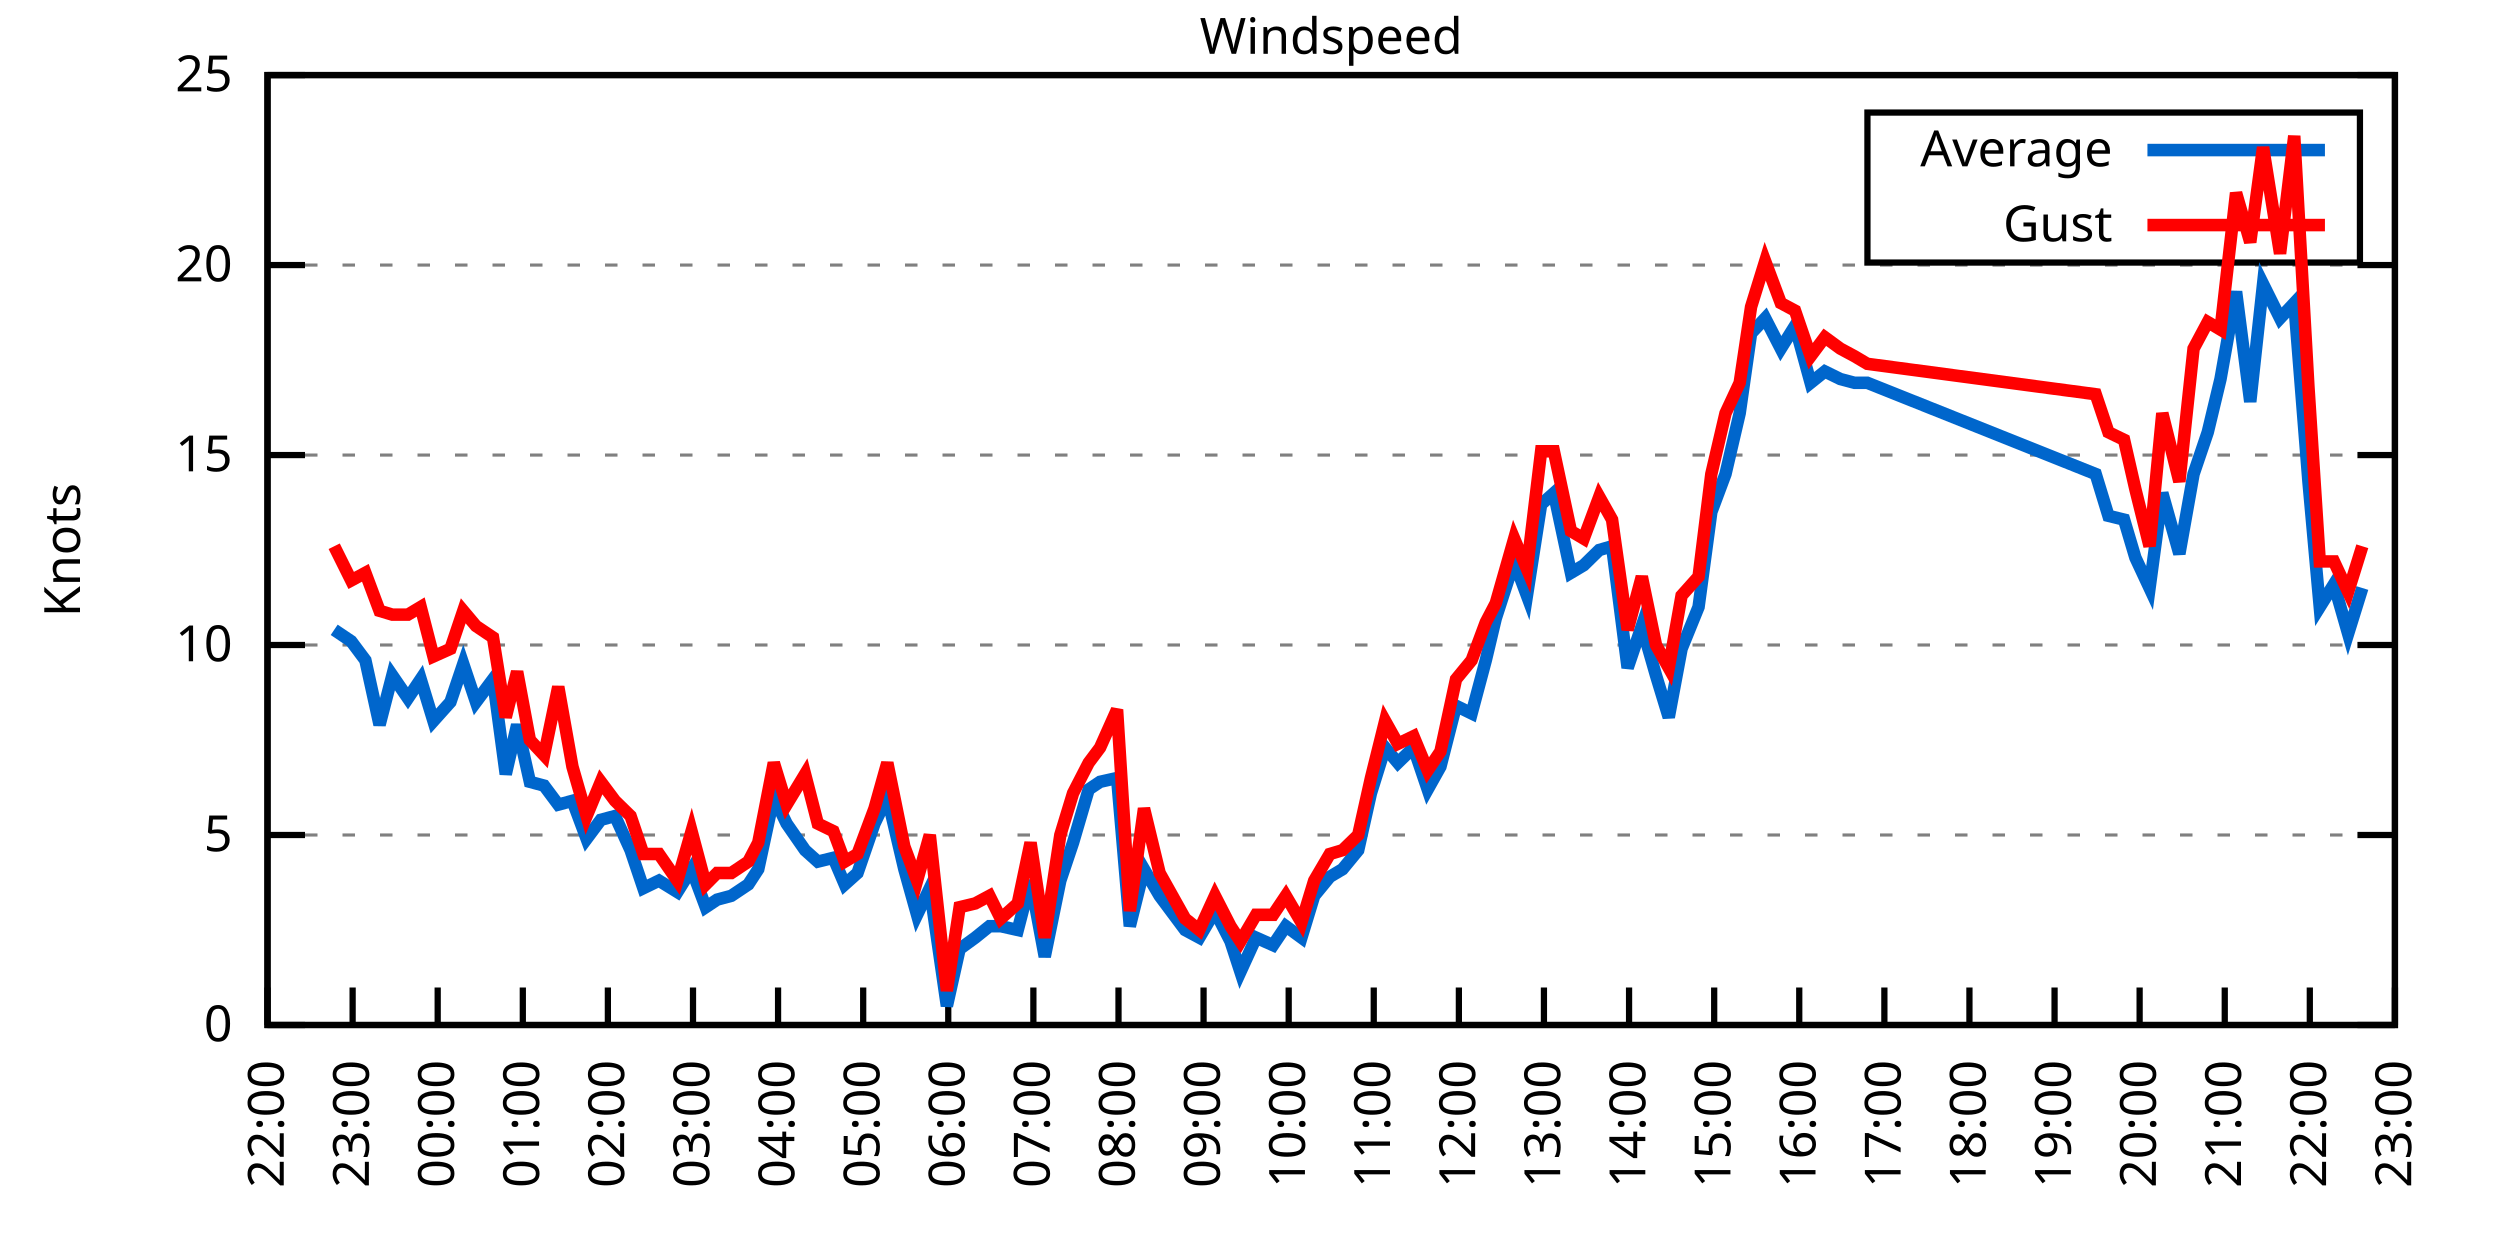
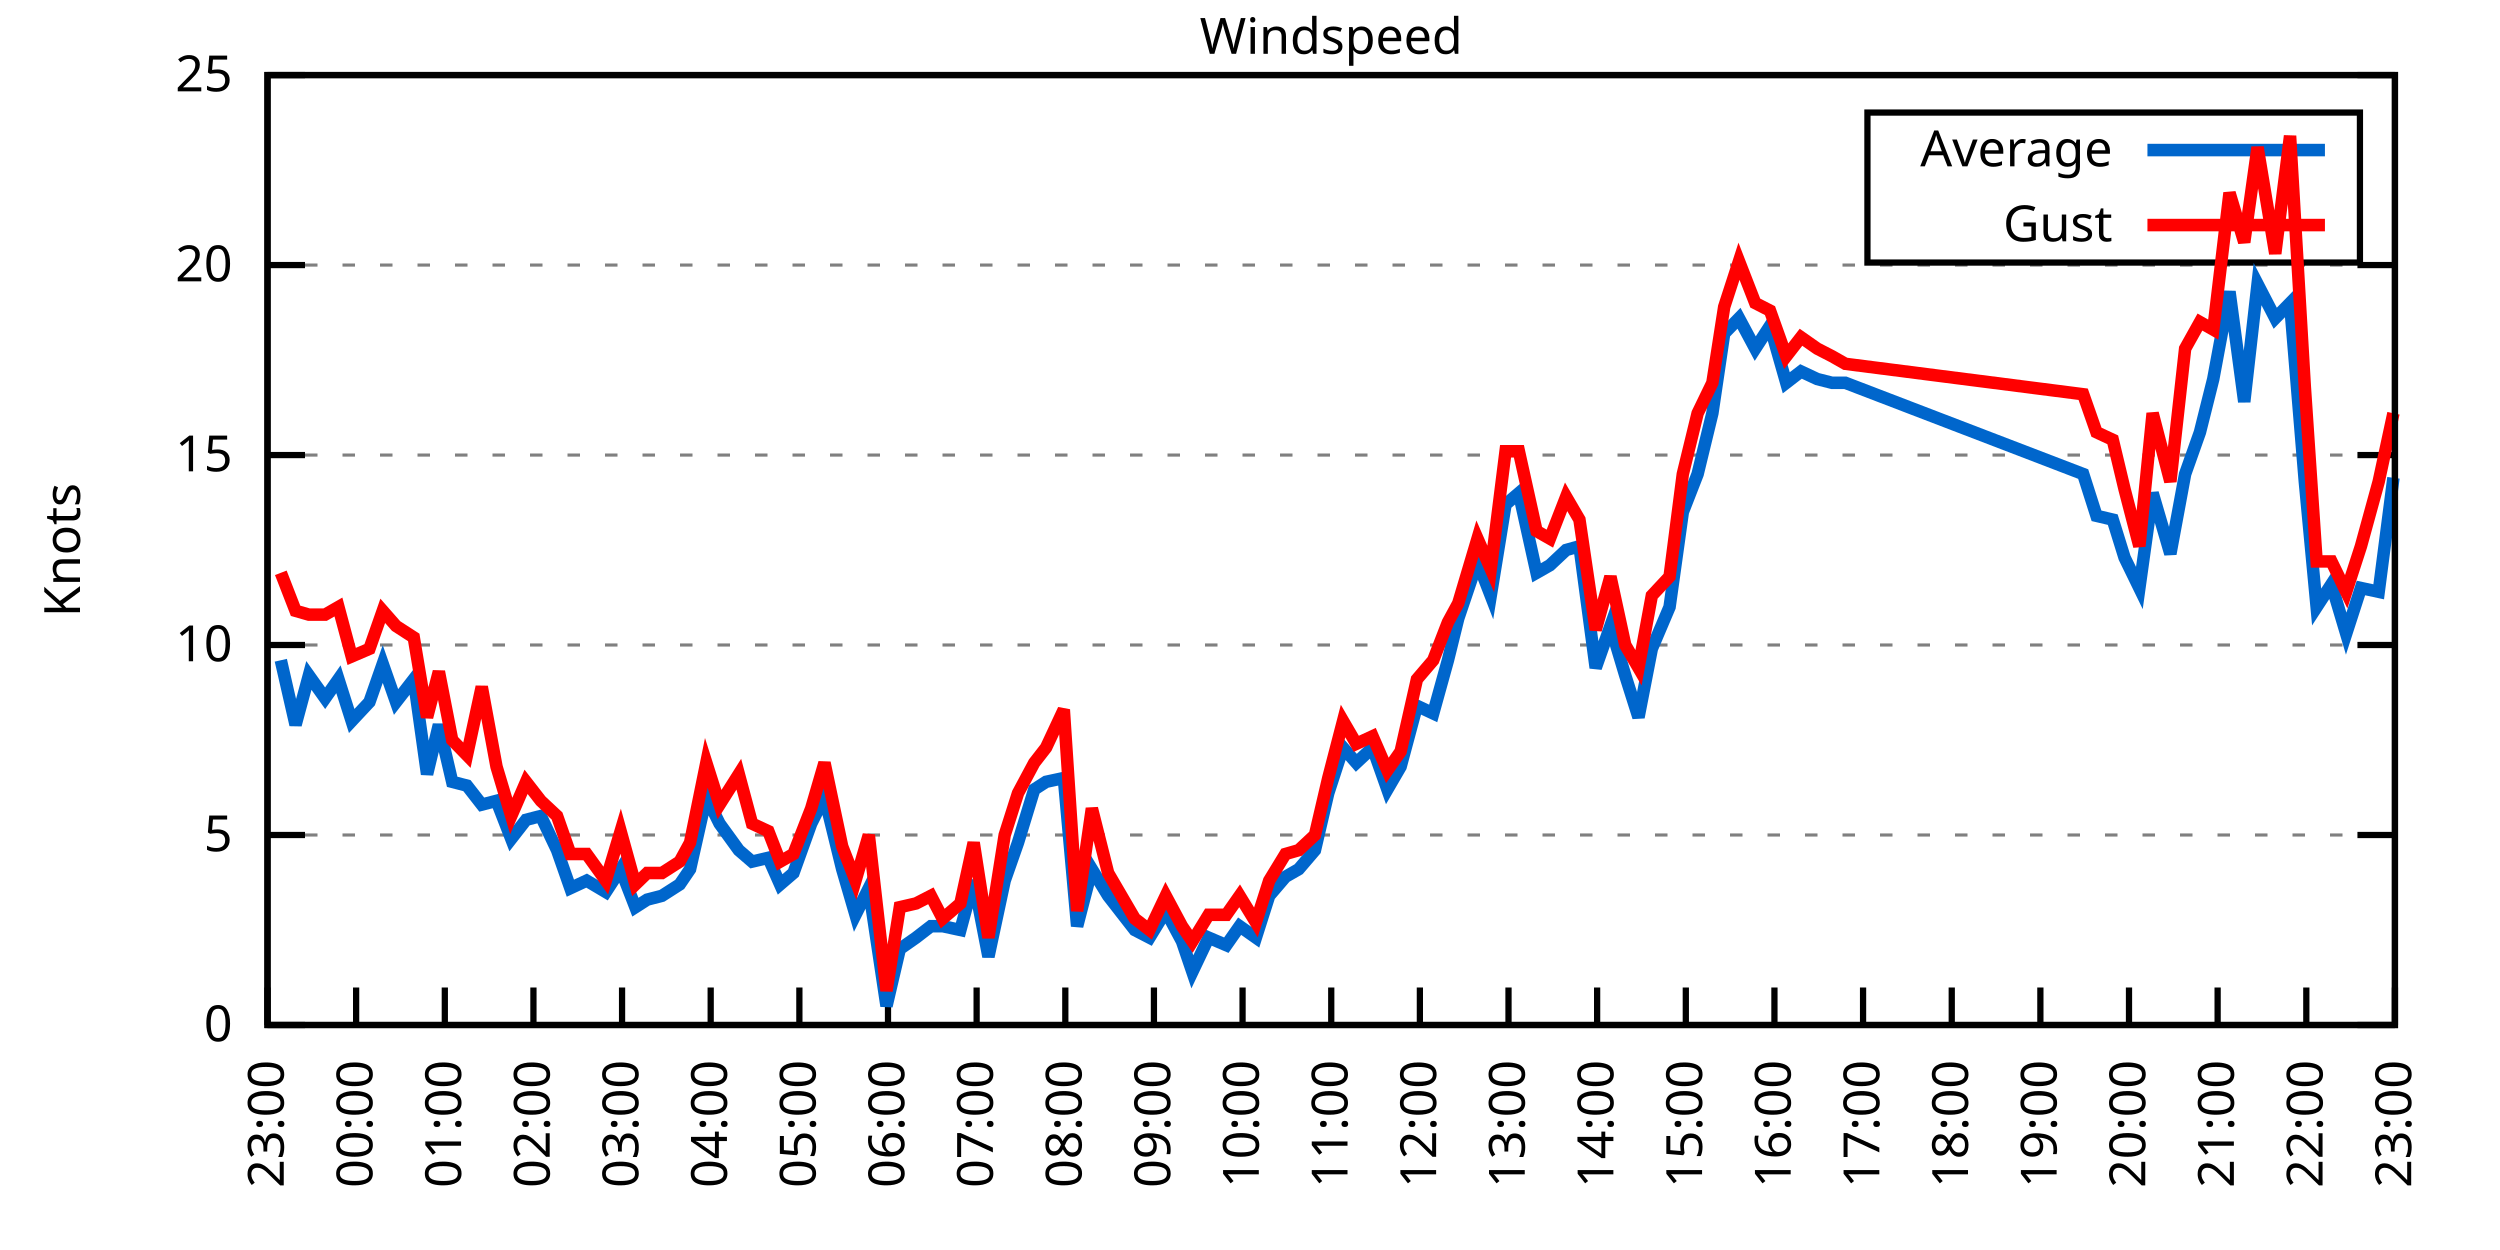
<svg xmlns="http://www.w3.org/2000/svg" xmlns:xlink="http://www.w3.org/1999/xlink" width="400" height="200" viewBox="0 0 400 200">
  <g id="gnuplot_canvas">
    <rect x="0" y="0" width="400" height="200" fill="none" />
    <defs>
      <circle id="gpDot" r="0.5" stroke-width="0.5" stroke="currentColor" />
      <path id="gpPt0" stroke-width="0.333" stroke="currentColor" d="M-1,0 h2 M0,-1 v2" />
      <path id="gpPt1" stroke-width="0.333" stroke="currentColor" d="M-1,-1 L1,1 M1,-1 L-1,1" />
      <path id="gpPt2" stroke-width="0.333" stroke="currentColor" d="M-1,0 L1,0 M0,-1 L0,1 M-1,-1 L1,1 M-1,1 L1,-1" />
      <rect id="gpPt3" stroke-width="0.333" stroke="currentColor" x="-1" y="-1" width="2" height="2" />
      <rect id="gpPt4" stroke-width="0.333" stroke="currentColor" fill="currentColor" x="-1" y="-1" width="2" height="2" />
      <circle id="gpPt5" stroke-width="0.333" stroke="currentColor" cx="0" cy="0" r="1" />
      <use xlink:href="#gpPt5" id="gpPt6" fill="currentColor" stroke="none" />
      <path id="gpPt7" stroke-width="0.333" stroke="currentColor" d="M0,-1.33 L-1.33,0.67 L1.33,0.67 z" />
      <use xlink:href="#gpPt7" id="gpPt8" fill="currentColor" stroke="none" />
      <use xlink:href="#gpPt7" id="gpPt9" stroke="currentColor" transform="rotate(180)" />
      <use xlink:href="#gpPt9" id="gpPt10" fill="currentColor" stroke="none" />
      <use xlink:href="#gpPt3" id="gpPt11" stroke="currentColor" transform="rotate(45)" />
      <use xlink:href="#gpPt11" id="gpPt12" fill="currentColor" stroke="none" />
      <path id="gpPt13" stroke-width="0.333" stroke="currentColor" d="M0,1.330 L1.265,0.411 L0.782,-1.067 L-0.782,-1.076 L-1.265,0.411 z" />
      <use xlink:href="#gpPt13" id="gpPt14" fill="currentColor" stroke="none" />
      <filter id="textbox" filterUnits="objectBoundingBox" x="0" y="0" height="1" width="1">
        <feFlood flood-color="white" flood-opacity="1" result="bgnd" />
        <feComposite in="SourceGraphic" in2="bgnd" operator="atop" />
      </filter>
      <filter id="greybox" filterUnits="objectBoundingBox" x="0" y="0" height="1" width="1">
        <feFlood flood-color="lightgrey" flood-opacity="1" result="grey" />
        <feComposite in="SourceGraphic" in2="grey" operator="atop" />
      </filter>
    </defs>
    <g fill="none" color="white" stroke="currentColor" stroke-width="1.00" stroke-linecap="butt" stroke-linejoin="miter">
</g>
    <g fill="none" color="black" stroke="currentColor" stroke-width="1.00" stroke-linecap="butt" stroke-linejoin="miter">
      <g stroke="none" shape-rendering="crispEdges">
        <polygon fill="rgb(255, 255, 255)" points="42.80,164.00 383.18,164.00 383.18,12.02 42.80,12.02 " />
      </g>
    </g>
    <g fill="none" color="black" stroke="currentColor" stroke-width="1.00" stroke-linecap="butt" stroke-linejoin="miter">
</g>
    <g fill="none" color="black" stroke="black" stroke-width="0.50" stroke-linecap="butt" stroke-linejoin="miter">
</g>
    <g fill="none" color="gray" stroke="currentColor" stroke-width="0.50" stroke-linecap="butt" stroke-linejoin="miter">
      <path stroke="gray" stroke-dasharray="2,4" class="gridline" d="M42.80,164.00 L383.19,164.00  " />
    </g>
    <g fill="none" color="gray" stroke="gray" stroke-width="1.00" stroke-linecap="butt" stroke-linejoin="miter">
</g>
    <g fill="none" color="black" stroke="currentColor" stroke-width="1.00" stroke-linecap="butt" stroke-linejoin="miter">
      <path stroke="black" d="M42.80,164.00 L48.80,164.00 M383.19,164.00 L377.19,164.00  " />
      <g transform="translate(37.20,166.60)" stroke="none" fill="black" font-family="Sans" font-size="8.00" text-anchor="end">
        <text>
          <tspan font-family="Sans"> 0</tspan>
        </text>
      </g>
    </g>
    <g fill="none" color="black" stroke="currentColor" stroke-width="1.00" stroke-linecap="butt" stroke-linejoin="miter">
</g>
    <g fill="none" color="black" stroke="black" stroke-width="0.50" stroke-linecap="butt" stroke-linejoin="miter">
</g>
    <g fill="none" color="gray" stroke="currentColor" stroke-width="0.50" stroke-linecap="butt" stroke-linejoin="miter">
      <path stroke="gray" stroke-dasharray="2,4" class="gridline" d="M42.80,133.60 L383.19,133.60  " />
    </g>
    <g fill="none" color="gray" stroke="gray" stroke-width="1.00" stroke-linecap="butt" stroke-linejoin="miter">
</g>
    <g fill="none" color="black" stroke="currentColor" stroke-width="1.00" stroke-linecap="butt" stroke-linejoin="miter">
      <path stroke="black" d="M42.80,133.60 L48.80,133.60 M383.19,133.60 L377.19,133.60  " />
      <g transform="translate(37.20,136.20)" stroke="none" fill="black" font-family="Sans" font-size="8.00" text-anchor="end">
        <text>
          <tspan font-family="Sans"> 5</tspan>
        </text>
      </g>
    </g>
    <g fill="none" color="black" stroke="currentColor" stroke-width="1.00" stroke-linecap="butt" stroke-linejoin="miter">
</g>
    <g fill="none" color="black" stroke="black" stroke-width="0.50" stroke-linecap="butt" stroke-linejoin="miter">
</g>
    <g fill="none" color="gray" stroke="currentColor" stroke-width="0.50" stroke-linecap="butt" stroke-linejoin="miter">
      <path stroke="gray" stroke-dasharray="2,4" class="gridline" d="M42.80,103.20 L383.19,103.20  " />
    </g>
    <g fill="none" color="gray" stroke="gray" stroke-width="1.00" stroke-linecap="butt" stroke-linejoin="miter">
</g>
    <g fill="none" color="black" stroke="currentColor" stroke-width="1.00" stroke-linecap="butt" stroke-linejoin="miter">
      <path stroke="black" d="M42.80,103.20 L48.80,103.20 M383.19,103.20 L377.19,103.20  " />
      <g transform="translate(37.20,105.80)" stroke="none" fill="black" font-family="Sans" font-size="8.00" text-anchor="end">
        <text>
          <tspan font-family="Sans"> 10</tspan>
        </text>
      </g>
    </g>
    <g fill="none" color="black" stroke="currentColor" stroke-width="1.00" stroke-linecap="butt" stroke-linejoin="miter">
</g>
    <g fill="none" color="black" stroke="black" stroke-width="0.50" stroke-linecap="butt" stroke-linejoin="miter">
</g>
    <g fill="none" color="gray" stroke="currentColor" stroke-width="0.50" stroke-linecap="butt" stroke-linejoin="miter">
      <path stroke="gray" stroke-dasharray="2,4" class="gridline" d="M42.80,72.81 L383.19,72.81  " />
    </g>
    <g fill="none" color="gray" stroke="gray" stroke-width="1.00" stroke-linecap="butt" stroke-linejoin="miter">
</g>
    <g fill="none" color="black" stroke="currentColor" stroke-width="1.00" stroke-linecap="butt" stroke-linejoin="miter">
      <path stroke="black" d="M42.80,72.81 L48.80,72.81 M383.19,72.81 L377.19,72.81  " />
      <g transform="translate(37.20,75.41)" stroke="none" fill="black" font-family="Sans" font-size="8.00" text-anchor="end">
        <text>
          <tspan font-family="Sans"> 15</tspan>
        </text>
      </g>
    </g>
    <g fill="none" color="black" stroke="currentColor" stroke-width="1.00" stroke-linecap="butt" stroke-linejoin="miter">
</g>
    <g fill="none" color="black" stroke="black" stroke-width="0.50" stroke-linecap="butt" stroke-linejoin="miter">
</g>
    <g fill="none" color="gray" stroke="currentColor" stroke-width="0.50" stroke-linecap="butt" stroke-linejoin="miter">
      <path stroke="gray" stroke-dasharray="2,4" class="gridline" d="M42.80,42.41 L383.19,42.41  " />
    </g>
    <g fill="none" color="gray" stroke="gray" stroke-width="1.00" stroke-linecap="butt" stroke-linejoin="miter">
</g>
    <g fill="none" color="black" stroke="currentColor" stroke-width="1.00" stroke-linecap="butt" stroke-linejoin="miter">
      <path stroke="black" d="M42.80,42.41 L48.80,42.41 M383.19,42.41 L377.19,42.41  " />
      <g transform="translate(37.20,45.01)" stroke="none" fill="black" font-family="Sans" font-size="8.00" text-anchor="end">
        <text>
          <tspan font-family="Sans"> 20</tspan>
        </text>
      </g>
    </g>
    <g fill="none" color="black" stroke="currentColor" stroke-width="1.00" stroke-linecap="butt" stroke-linejoin="miter">
</g>
    <g fill="none" color="black" stroke="black" stroke-width="0.50" stroke-linecap="butt" stroke-linejoin="miter">
</g>
    <g fill="none" color="gray" stroke="currentColor" stroke-width="0.50" stroke-linecap="butt" stroke-linejoin="miter">
      <path stroke="gray" stroke-dasharray="2,4" class="gridline" d="M42.80,12.01 L383.19,12.01  " />
    </g>
    <g fill="none" color="gray" stroke="gray" stroke-width="1.00" stroke-linecap="butt" stroke-linejoin="miter">
</g>
    <g fill="none" color="black" stroke="currentColor" stroke-width="1.00" stroke-linecap="butt" stroke-linejoin="miter">
      <path stroke="black" d="M42.80,12.01 L48.80,12.01 M383.19,12.01 L377.19,12.01  " />
      <g transform="translate(37.20,14.61)" stroke="none" fill="black" font-family="Sans" font-size="8.00" text-anchor="end">
        <text>
          <tspan font-family="Sans"> 25</tspan>
        </text>
      </g>
    </g>
    <g fill="none" color="black" stroke="currentColor" stroke-width="1.00" stroke-linecap="butt" stroke-linejoin="miter">
      <path stroke="black" d="M42.80,164.00 L42.80,158.00  " />
      <g transform="translate(45.40,169.60) rotate(270.00)" stroke="none" fill="black" font-family="Sans" font-size="8.00" text-anchor="end">
        <text>
-           <tspan font-family="Sans">22:00</tspan>
-         </text>
-       </g>
-     </g>
-     <g fill="none" color="black" stroke="currentColor" stroke-width="1.00" stroke-linecap="butt" stroke-linejoin="miter">
-       <path stroke="black" d="M56.42,164.00 L56.42,158.00  " />
-       <g transform="translate(59.02,169.60) rotate(270.00)" stroke="none" fill="black" font-family="Sans" font-size="8.00" text-anchor="end">
-         <text>
          <tspan font-family="Sans">23:00</tspan>
        </text>
      </g>
    </g>
    <g fill="none" color="black" stroke="currentColor" stroke-width="1.00" stroke-linecap="butt" stroke-linejoin="miter">
-       <path stroke="black" d="M70.03,164.00 L70.03,158.00  " />
-       <g transform="translate(72.63,169.60) rotate(270.00)" stroke="none" fill="black" font-family="Sans" font-size="8.00" text-anchor="end">
+       <path stroke="black" d="M56.98,164.00 L56.98,158.00  " />
+       <g transform="translate(59.58,169.60) rotate(270.00)" stroke="none" fill="black" font-family="Sans" font-size="8.00" text-anchor="end">
        <text>
          <tspan font-family="Sans">00:00</tspan>
        </text>
      </g>
    </g>
    <g fill="none" color="black" stroke="currentColor" stroke-width="1.00" stroke-linecap="butt" stroke-linejoin="miter">
-       <path stroke="black" d="M83.65,164.00 L83.65,158.00  " />
-       <g transform="translate(86.25,169.60) rotate(270.00)" stroke="none" fill="black" font-family="Sans" font-size="8.00" text-anchor="end">
+       <path stroke="black" d="M71.17,164.00 L71.17,158.00  " />
+       <g transform="translate(73.77,169.60) rotate(270.00)" stroke="none" fill="black" font-family="Sans" font-size="8.00" text-anchor="end">
        <text>
          <tspan font-family="Sans">01:00</tspan>
        </text>
      </g>
    </g>
    <g fill="none" color="black" stroke="currentColor" stroke-width="1.00" stroke-linecap="butt" stroke-linejoin="miter">
-       <path stroke="black" d="M97.26,164.00 L97.26,158.00  " />
-       <g transform="translate(99.86,169.60) rotate(270.00)" stroke="none" fill="black" font-family="Sans" font-size="8.00" text-anchor="end">
+       <path stroke="black" d="M85.35,164.00 L85.35,158.00  " />
+       <g transform="translate(87.95,169.60) rotate(270.00)" stroke="none" fill="black" font-family="Sans" font-size="8.00" text-anchor="end">
        <text>
          <tspan font-family="Sans">02:00</tspan>
        </text>
      </g>
    </g>
    <g fill="none" color="black" stroke="currentColor" stroke-width="1.00" stroke-linecap="butt" stroke-linejoin="miter">
-       <path stroke="black" d="M110.88,164.00 L110.88,158.00  " />
-       <g transform="translate(113.48,169.60) rotate(270.00)" stroke="none" fill="black" font-family="Sans" font-size="8.00" text-anchor="end">
+       <path stroke="black" d="M99.53,164.00 L99.53,158.00  " />
+       <g transform="translate(102.13,169.60) rotate(270.00)" stroke="none" fill="black" font-family="Sans" font-size="8.00" text-anchor="end">
        <text>
          <tspan font-family="Sans">03:00</tspan>
        </text>
      </g>
    </g>
    <g fill="none" color="black" stroke="currentColor" stroke-width="1.00" stroke-linecap="butt" stroke-linejoin="miter">
-       <path stroke="black" d="M124.49,164.00 L124.49,158.00  " />
-       <g transform="translate(127.09,169.60) rotate(270.00)" stroke="none" fill="black" font-family="Sans" font-size="8.00" text-anchor="end">
+       <path stroke="black" d="M113.71,164.00 L113.71,158.00  " />
+       <g transform="translate(116.31,169.60) rotate(270.00)" stroke="none" fill="black" font-family="Sans" font-size="8.00" text-anchor="end">
        <text>
          <tspan font-family="Sans">04:00</tspan>
        </text>
      </g>
    </g>
    <g fill="none" color="black" stroke="currentColor" stroke-width="1.00" stroke-linecap="butt" stroke-linejoin="miter">
-       <path stroke="black" d="M138.11,164.00 L138.11,158.00  " />
-       <g transform="translate(140.71,169.60) rotate(270.00)" stroke="none" fill="black" font-family="Sans" font-size="8.00" text-anchor="end">
+       <path stroke="black" d="M127.90,164.00 L127.90,158.00  " />
+       <g transform="translate(130.50,169.60) rotate(270.00)" stroke="none" fill="black" font-family="Sans" font-size="8.00" text-anchor="end">
        <text>
          <tspan font-family="Sans">05:00</tspan>
        </text>
      </g>
    </g>
    <g fill="none" color="black" stroke="currentColor" stroke-width="1.00" stroke-linecap="butt" stroke-linejoin="miter">
-       <path stroke="black" d="M151.72,164.00 L151.72,158.00  " />
-       <g transform="translate(154.32,169.60) rotate(270.00)" stroke="none" fill="black" font-family="Sans" font-size="8.00" text-anchor="end">
+       <path stroke="black" d="M142.08,164.00 L142.08,158.00  " />
+       <g transform="translate(144.68,169.60) rotate(270.00)" stroke="none" fill="black" font-family="Sans" font-size="8.00" text-anchor="end">
        <text>
          <tspan font-family="Sans">06:00</tspan>
        </text>
      </g>
    </g>
    <g fill="none" color="black" stroke="currentColor" stroke-width="1.00" stroke-linecap="butt" stroke-linejoin="miter">
-       <path stroke="black" d="M165.34,164.00 L165.34,158.00  " />
-       <g transform="translate(167.94,169.60) rotate(270.00)" stroke="none" fill="black" font-family="Sans" font-size="8.00" text-anchor="end">
+       <path stroke="black" d="M156.26,164.00 L156.26,158.00  " />
+       <g transform="translate(158.86,169.60) rotate(270.00)" stroke="none" fill="black" font-family="Sans" font-size="8.00" text-anchor="end">
        <text>
          <tspan font-family="Sans">07:00</tspan>
        </text>
      </g>
    </g>
    <g fill="none" color="black" stroke="currentColor" stroke-width="1.00" stroke-linecap="butt" stroke-linejoin="miter">
-       <path stroke="black" d="M178.96,164.00 L178.96,158.00  " />
-       <g transform="translate(181.56,169.60) rotate(270.00)" stroke="none" fill="black" font-family="Sans" font-size="8.00" text-anchor="end">
+       <path stroke="black" d="M170.45,164.00 L170.45,158.00  " />
+       <g transform="translate(173.05,169.60) rotate(270.00)" stroke="none" fill="black" font-family="Sans" font-size="8.00" text-anchor="end">
        <text>
          <tspan font-family="Sans">08:00</tspan>
        </text>
      </g>
    </g>
    <g fill="none" color="black" stroke="currentColor" stroke-width="1.00" stroke-linecap="butt" stroke-linejoin="miter">
-       <path stroke="black" d="M192.57,164.00 L192.57,158.00  " />
-       <g transform="translate(195.17,169.60) rotate(270.00)" stroke="none" fill="black" font-family="Sans" font-size="8.00" text-anchor="end">
+       <path stroke="black" d="M184.63,164.00 L184.63,158.00  " />
+       <g transform="translate(187.23,169.60) rotate(270.00)" stroke="none" fill="black" font-family="Sans" font-size="8.00" text-anchor="end">
        <text>
          <tspan font-family="Sans">09:00</tspan>
        </text>
      </g>
    </g>
    <g fill="none" color="black" stroke="currentColor" stroke-width="1.00" stroke-linecap="butt" stroke-linejoin="miter">
-       <path stroke="black" d="M206.19,164.00 L206.19,158.00  " />
-       <g transform="translate(208.79,169.60) rotate(270.00)" stroke="none" fill="black" font-family="Sans" font-size="8.00" text-anchor="end">
+       <path stroke="black" d="M198.81,164.00 L198.81,158.00  " />
+       <g transform="translate(201.41,169.60) rotate(270.00)" stroke="none" fill="black" font-family="Sans" font-size="8.00" text-anchor="end">
        <text>
          <tspan font-family="Sans">10:00</tspan>
        </text>
      </g>
    </g>
    <g fill="none" color="black" stroke="currentColor" stroke-width="1.00" stroke-linecap="butt" stroke-linejoin="miter">
-       <path stroke="black" d="M219.80,164.00 L219.80,158.00  " />
-       <g transform="translate(222.40,169.60) rotate(270.00)" stroke="none" fill="black" font-family="Sans" font-size="8.00" text-anchor="end">
+       <path stroke="black" d="M213.00,164.00 L213.00,158.00  " />
+       <g transform="translate(215.60,169.60) rotate(270.00)" stroke="none" fill="black" font-family="Sans" font-size="8.00" text-anchor="end">
        <text>
          <tspan font-family="Sans">11:00</tspan>
        </text>
      </g>
    </g>
    <g fill="none" color="black" stroke="currentColor" stroke-width="1.00" stroke-linecap="butt" stroke-linejoin="miter">
-       <path stroke="black" d="M233.42,164.00 L233.42,158.00  " />
-       <g transform="translate(236.02,169.60) rotate(270.00)" stroke="none" fill="black" font-family="Sans" font-size="8.00" text-anchor="end">
+       <path stroke="black" d="M227.18,164.00 L227.18,158.00  " />
+       <g transform="translate(229.78,169.60) rotate(270.00)" stroke="none" fill="black" font-family="Sans" font-size="8.00" text-anchor="end">
        <text>
          <tspan font-family="Sans">12:00</tspan>
        </text>
      </g>
    </g>
    <g fill="none" color="black" stroke="currentColor" stroke-width="1.00" stroke-linecap="butt" stroke-linejoin="miter">
-       <path stroke="black" d="M247.03,164.00 L247.03,158.00  " />
-       <g transform="translate(249.63,169.60) rotate(270.00)" stroke="none" fill="black" font-family="Sans" font-size="8.00" text-anchor="end">
+       <path stroke="black" d="M241.36,164.00 L241.36,158.00  " />
+       <g transform="translate(243.96,169.60) rotate(270.00)" stroke="none" fill="black" font-family="Sans" font-size="8.00" text-anchor="end">
        <text>
          <tspan font-family="Sans">13:00</tspan>
        </text>
      </g>
    </g>
    <g fill="none" color="black" stroke="currentColor" stroke-width="1.00" stroke-linecap="butt" stroke-linejoin="miter">
-       <path stroke="black" d="M260.65,164.00 L260.65,158.00  " />
-       <g transform="translate(263.25,169.60) rotate(270.00)" stroke="none" fill="black" font-family="Sans" font-size="8.00" text-anchor="end">
+       <path stroke="black" d="M255.54,164.00 L255.54,158.00  " />
+       <g transform="translate(258.14,169.60) rotate(270.00)" stroke="none" fill="black" font-family="Sans" font-size="8.00" text-anchor="end">
        <text>
          <tspan font-family="Sans">14:00</tspan>
        </text>
      </g>
    </g>
    <g fill="none" color="black" stroke="currentColor" stroke-width="1.00" stroke-linecap="butt" stroke-linejoin="miter">
-       <path stroke="black" d="M274.27,164.00 L274.27,158.00  " />
-       <g transform="translate(276.87,169.60) rotate(270.00)" stroke="none" fill="black" font-family="Sans" font-size="8.00" text-anchor="end">
+       <path stroke="black" d="M269.73,164.00 L269.73,158.00  " />
+       <g transform="translate(272.33,169.60) rotate(270.00)" stroke="none" fill="black" font-family="Sans" font-size="8.00" text-anchor="end">
        <text>
          <tspan font-family="Sans">15:00</tspan>
        </text>
      </g>
    </g>
    <g fill="none" color="black" stroke="currentColor" stroke-width="1.00" stroke-linecap="butt" stroke-linejoin="miter">
-       <path stroke="black" d="M287.88,164.00 L287.88,158.00  " />
-       <g transform="translate(290.48,169.60) rotate(270.00)" stroke="none" fill="black" font-family="Sans" font-size="8.00" text-anchor="end">
+       <path stroke="black" d="M283.91,164.00 L283.91,158.00  " />
+       <g transform="translate(286.51,169.60) rotate(270.00)" stroke="none" fill="black" font-family="Sans" font-size="8.00" text-anchor="end">
        <text>
          <tspan font-family="Sans">16:00</tspan>
        </text>
      </g>
    </g>
    <g fill="none" color="black" stroke="currentColor" stroke-width="1.00" stroke-linecap="butt" stroke-linejoin="miter">
-       <path stroke="black" d="M301.50,164.00 L301.50,158.00  " />
-       <g transform="translate(304.10,169.60) rotate(270.00)" stroke="none" fill="black" font-family="Sans" font-size="8.00" text-anchor="end">
+       <path stroke="black" d="M298.09,164.00 L298.09,158.00  " />
+       <g transform="translate(300.69,169.60) rotate(270.00)" stroke="none" fill="black" font-family="Sans" font-size="8.00" text-anchor="end">
        <text>
          <tspan font-family="Sans">17:00</tspan>
        </text>
      </g>
    </g>
    <g fill="none" color="black" stroke="currentColor" stroke-width="1.00" stroke-linecap="butt" stroke-linejoin="miter">
-       <path stroke="black" d="M315.11,164.00 L315.11,158.00  " />
-       <g transform="translate(317.71,169.60) rotate(270.00)" stroke="none" fill="black" font-family="Sans" font-size="8.00" text-anchor="end">
+       <path stroke="black" d="M312.28,164.00 L312.28,158.00  " />
+       <g transform="translate(314.88,169.60) rotate(270.00)" stroke="none" fill="black" font-family="Sans" font-size="8.00" text-anchor="end">
        <text>
          <tspan font-family="Sans">18:00</tspan>
        </text>
      </g>
    </g>
    <g fill="none" color="black" stroke="currentColor" stroke-width="1.00" stroke-linecap="butt" stroke-linejoin="miter">
-       <path stroke="black" d="M328.73,164.00 L328.73,158.00  " />
-       <g transform="translate(331.33,169.60) rotate(270.00)" stroke="none" fill="black" font-family="Sans" font-size="8.00" text-anchor="end">
+       <path stroke="black" d="M326.46,164.00 L326.46,158.00  " />
+       <g transform="translate(329.06,169.60) rotate(270.00)" stroke="none" fill="black" font-family="Sans" font-size="8.00" text-anchor="end">
        <text>
          <tspan font-family="Sans">19:00</tspan>
        </text>
      </g>
    </g>
    <g fill="none" color="black" stroke="currentColor" stroke-width="1.00" stroke-linecap="butt" stroke-linejoin="miter">
-       <path stroke="black" d="M342.34,164.00 L342.34,158.00  " />
-       <g transform="translate(344.94,169.60) rotate(270.00)" stroke="none" fill="black" font-family="Sans" font-size="8.00" text-anchor="end">
+       <path stroke="black" d="M340.64,164.00 L340.64,158.00  " />
+       <g transform="translate(343.24,169.60) rotate(270.00)" stroke="none" fill="black" font-family="Sans" font-size="8.00" text-anchor="end">
        <text>
          <tspan font-family="Sans">20:00</tspan>
        </text>
      </g>
    </g>
    <g fill="none" color="black" stroke="currentColor" stroke-width="1.00" stroke-linecap="butt" stroke-linejoin="miter">
-       <path stroke="black" d="M355.96,164.00 L355.96,158.00  " />
-       <g transform="translate(358.56,169.60) rotate(270.00)" stroke="none" fill="black" font-family="Sans" font-size="8.00" text-anchor="end">
+       <path stroke="black" d="M354.82,164.00 L354.82,158.00  " />
+       <g transform="translate(357.42,169.60) rotate(270.00)" stroke="none" fill="black" font-family="Sans" font-size="8.00" text-anchor="end">
        <text>
          <tspan font-family="Sans">21:00</tspan>
        </text>
      </g>
    </g>
    <g fill="none" color="black" stroke="currentColor" stroke-width="1.00" stroke-linecap="butt" stroke-linejoin="miter">
-       <path stroke="black" d="M369.57,164.00 L369.57,158.00  " />
-       <g transform="translate(372.17,169.60) rotate(270.00)" stroke="none" fill="black" font-family="Sans" font-size="8.00" text-anchor="end">
+       <path stroke="black" d="M369.01,164.00 L369.01,158.00  " />
+       <g transform="translate(371.61,169.60) rotate(270.00)" stroke="none" fill="black" font-family="Sans" font-size="8.00" text-anchor="end">
        <text>
          <tspan font-family="Sans">22:00</tspan>
        </text>
      </g>
    </g>
    <g fill="none" color="black" stroke="currentColor" stroke-width="1.00" stroke-linecap="butt" stroke-linejoin="miter">
      <path stroke="black" d="M383.19,164.00 L383.19,158.00  " />
      <g transform="translate(385.79,169.60) rotate(270.00)" stroke="none" fill="black" font-family="Sans" font-size="8.00" text-anchor="end">
        <text>
          <tspan font-family="Sans">23:00</tspan>
        </text>
      </g>
    </g>
    <g fill="none" color="black" stroke="currentColor" stroke-width="1.00" stroke-linecap="butt" stroke-linejoin="miter">
</g>
    <g fill="none" color="black" stroke="currentColor" stroke-width="1.00" stroke-linecap="butt" stroke-linejoin="miter">
      <path stroke="black" d="M42.80,12.01 L42.80,164.00 L383.19,164.00 L383.19,12.01 L42.80,12.01 Z  " />
    </g>
    <g fill="none" color="black" stroke="currentColor" stroke-width="1.00" stroke-linecap="butt" stroke-linejoin="miter">
</g>
    <g fill="none" color="black" stroke="currentColor" stroke-width="1.00" stroke-linecap="butt" stroke-linejoin="miter">
      <path stroke="black" d="M298.79,42.01 L298.79,18.01 L377.59,18.01 L377.59,42.01 L298.79,42.01 Z  " />
    </g>
    <g id="Windspeed_plot_1">
      <g fill="none" color="white" stroke="black" stroke-width="2.00" stroke-linecap="butt" stroke-linejoin="miter">
</g>
      <g fill="none" color="black" stroke="currentColor" stroke-width="2.00" stroke-linecap="butt" stroke-linejoin="miter">
        <g transform="translate(337.99,26.61)" stroke="none" fill="black" font-family="Sans" font-size="8.00" text-anchor="end">
          <text>
            <tspan font-family="Sans">Average</tspan>
          </text>
        </g>
      </g>
      <g fill="none" color="black" stroke="currentColor" stroke-width="2.00" stroke-linecap="butt" stroke-linejoin="miter">
-         <path stroke="rgb(  0, 102, 204)" d="M343.59,24.01 L371.99,24.01 M53.47,100.77 L56.19,102.60 L58.46,105.64 L60.73,115.97 L62.77,108.07 L65.27,111.72   L67.31,108.68 L69.35,115.36 L72.07,112.32 L74.12,106.24 L76.16,112.32 L78.88,108.68 L80.92,123.87 L82.74,115.97   L84.78,125.09 L87.05,125.70 L89.32,128.74 L91.59,128.13 L93.86,134.21 L96.13,131.17 L98.40,130.56 L100.89,136.03   L102.94,142.11 L105.43,140.90 L108.38,142.72 L110.65,139.07 L112.92,145.15 L114.74,143.94 L117.01,143.33 L119.73,141.51   L121.32,139.07 L123.81,127.52 L125.86,131.78 L128.81,136.03 L130.85,137.86 L133.34,137.25 L135.16,141.51 L137.20,139.68   L139.92,131.78 L141.97,127.52 L144.69,139.07 L146.73,146.37 L148.77,142.11 L151.50,160.96 L153.54,151.84 L156.04,150.02   L158.31,148.19 L160.12,148.19 L162.84,148.80 L164.89,140.90 L167.16,153.06 L169.65,140.90 L171.69,134.82 L174.19,126.31   L176.01,125.09 L178.73,124.48 L180.77,148.19 L183.04,139.07 L185.54,143.33 L189.62,148.80 L191.89,150.02 L194.39,145.76   L196.88,150.62 L198.47,155.49 L200.97,150.02 L203.69,151.23 L205.73,148.19 L208.23,150.02 L210.27,143.33 L212.77,140.29   L214.81,139.07 L217.31,136.03 L219.35,126.91 L221.62,119.62 L223.66,122.05 L226.16,119.62 L228.43,126.31 L230.47,122.66   L232.96,112.93 L235.46,114.15 L237.73,105.64 L239.32,98.95 L242.27,89.83 L244.31,95.30 L246.58,80.71 L248.62,78.89   L251.35,91.65 L253.39,90.44 L255.88,88.00 L257.93,87.40 L260.42,106.85 L262.69,100.16 L264.96,108.07 L267.00,114.76   L269.05,103.81 L271.77,97.12 L273.81,81.93 L276.08,75.85 L278.35,66.12 L280.17,53.35 L282.43,50.92 L284.93,55.78   L287.20,52.14 L289.70,61.25 L291.97,59.43 L294.46,60.65 L296.73,61.25 L298.77,61.25 L335.31,75.85 L337.35,82.53   L339.85,83.14 L341.66,89.22 L343.93,94.08 L345.97,78.89 L348.70,88.61 L350.97,75.85 L353.24,69.16 L355.28,60.65   L357.77,46.66 L360.04,64.29 L362.09,45.45 L364.81,50.92 L367.08,48.49 L369.35,77.06 L371.16,97.12 L373.43,93.48   L375.70,101.38 L377.97,94.08  " />
+         <path stroke="rgb(  0, 102, 204)" d="M343.59,24.01 L371.99,24.01 M44.93,105.64 L47.29,115.97 L49.42,108.07 L52.02,111.72 L54.15,108.68 L56.27,115.36   L59.11,112.32 L61.24,106.24 L63.37,112.32 L66.20,108.68 L68.33,123.87 L70.22,115.97 L72.35,125.09 L74.71,125.70   L77.08,128.74 L79.44,128.13 L81.80,134.21 L84.17,131.17 L86.53,130.56 L89.13,136.03 L91.26,142.11 L93.86,140.90   L96.93,142.72 L99.30,139.07 L101.66,145.15 L103.55,143.94 L105.91,143.33 L108.75,141.51 L110.41,139.07 L113.01,127.52   L115.13,131.78 L118.21,136.03 L120.33,137.86 L122.93,137.25 L124.82,141.51 L126.95,139.68 L129.79,131.78 L131.92,127.52   L134.75,139.07 L136.88,146.37 L139.01,142.11 L141.84,160.96 L143.97,151.84 L146.57,150.02 L148.94,148.19 L150.83,148.19   L153.66,148.80 L155.79,140.90 L158.15,153.06 L160.75,140.90 L162.88,134.82 L165.48,126.31 L167.37,125.09 L170.21,124.48   L172.34,148.19 L174.70,139.07 L177.30,143.33 L181.56,148.80 L183.92,150.02 L186.52,145.76 L189.12,150.62 L190.78,155.49   L193.38,150.02 L196.21,151.23 L198.34,148.19 L200.94,150.02 L203.07,143.33 L205.67,140.29 L207.79,139.07 L210.39,136.03   L212.52,126.91 L214.89,119.62 L217.01,122.05 L219.61,119.62 L221.98,126.31 L224.10,122.66 L226.71,112.93 L229.31,114.15   L231.67,105.64 L233.32,98.95 L236.40,89.83 L238.52,95.30 L240.89,80.71 L243.02,78.89 L245.85,91.65 L247.98,90.44   L250.58,88.00 L252.71,87.40 L255.31,106.85 L257.67,100.16 L260.04,108.07 L262.16,114.76 L264.29,103.81 L267.13,97.12   L269.25,81.93 L271.62,75.85 L273.98,66.12 L275.87,53.35 L278.24,50.92 L280.84,55.78 L283.20,52.14 L285.80,61.25   L288.16,59.43 L290.76,60.65 L293.13,61.25 L295.26,61.25 L333.31,75.85 L335.44,82.53 L338.04,83.14 L339.93,89.22   L342.30,94.08 L344.42,78.89 L347.26,88.61 L349.62,75.85 L351.99,69.16 L354.12,60.65 L356.72,46.66 L359.08,64.29   L361.21,45.45 L364.04,50.92 L366.41,48.49 L368.77,77.06 L370.66,97.12 L373.03,93.48 L375.39,101.38 L377.75,94.08   L380.59,94.69 L382.95,76.45  " />
      </g>
    </g>
    <g id="Windspeed_plot_2">
      <g fill="none" color="black" stroke="currentColor" stroke-width="2.00" stroke-linecap="butt" stroke-linejoin="miter">
        <g transform="translate(337.99,38.61)" stroke="none" fill="black" font-family="Sans" font-size="8.00" text-anchor="end">
          <text>
            <tspan font-family="Sans">Gust</tspan>
          </text>
        </g>
      </g>
      <g fill="none" color="black" stroke="currentColor" stroke-width="2.00" stroke-linecap="butt" stroke-linejoin="miter">
-         <path stroke="rgb(255,   0,   0)" d="M343.59,36.01 L371.99,36.01 M53.47,87.40 L56.19,92.87 L58.46,91.65 L60.73,97.73 L62.77,98.34 L65.27,98.34   L67.31,97.12 L69.35,105.03 L72.07,103.81 L74.12,97.73 L76.16,100.16 L78.88,101.99 L80.92,114.76 L82.74,107.46   L84.78,118.40 L87.05,120.83 L89.32,109.89 L91.59,122.66 L93.86,130.56 L96.13,125.09 L98.40,128.13 L100.89,130.56   L102.94,136.64 L105.43,136.64 L108.38,140.90 L110.65,132.99 L112.92,141.51 L114.74,139.68 L117.01,139.68 L119.73,137.86   L121.32,134.82 L123.81,122.05 L125.86,128.74 L128.81,123.87 L130.85,131.78 L133.34,132.99 L135.16,137.86 L137.20,136.64   L139.92,129.35 L141.97,122.05 L144.69,135.43 L146.73,140.90 L148.77,133.60 L151.50,158.53 L153.54,145.15 L156.04,144.55   L158.31,143.33 L160.12,146.98 L162.84,144.55 L164.89,134.82 L167.16,150.02 L169.65,133.60 L171.69,126.91 L174.19,122.05   L176.01,119.62 L178.73,113.54 L180.77,145.76 L183.04,129.35 L185.54,139.68 L189.62,146.98 L191.89,148.80 L194.39,143.33   L196.88,148.19 L198.47,150.62 L200.97,146.37 L203.69,146.37 L205.73,143.33 L208.23,147.59 L210.27,140.90 L212.77,136.64   L214.81,136.03 L217.31,133.60 L219.35,124.48 L221.62,115.36 L223.66,119.01 L226.16,117.80 L228.43,123.27 L230.47,120.23   L232.96,108.68 L235.46,105.64 L237.73,99.56 L239.32,96.52 L242.27,86.18 L244.31,91.04 L246.58,72.20 L248.62,72.20   L251.35,84.97 L253.39,86.18 L255.88,79.49 L257.93,83.14 L260.42,100.77 L262.69,92.26 L264.96,103.20 L267.00,106.85   L269.05,95.30 L271.77,92.26 L273.81,75.85 L276.08,66.12 L278.35,61.25 L280.17,49.10 L282.43,41.80 L284.93,48.49   L287.20,49.70 L289.70,57.00 L291.97,53.96 L294.46,55.78 L296.73,57.00 L298.77,58.21 L335.31,63.08 L337.35,69.16   L339.85,70.37 L341.66,78.28 L343.93,87.40 L345.97,66.12 L348.70,77.06 L350.97,55.78 L353.24,51.53 L355.28,52.74   L357.77,30.86 L360.04,38.76 L362.09,23.56 L364.81,40.58 L367.08,21.74 L369.35,61.86 L371.16,89.83 L373.43,89.83   L375.70,94.69 L377.97,87.40  " />
+         <path stroke="rgb(255,   0,   0)" d="M343.59,36.01 L371.99,36.01 M44.93,91.65 L47.29,97.73 L49.42,98.34 L52.02,98.34 L54.15,97.12 L56.27,105.03   L59.11,103.81 L61.24,97.73 L63.37,100.16 L66.20,101.99 L68.33,114.76 L70.22,107.46 L72.35,118.40 L74.71,120.83   L77.08,109.89 L79.44,122.66 L81.80,130.56 L84.17,125.09 L86.53,128.13 L89.13,130.56 L91.26,136.64 L93.86,136.64   L96.93,140.90 L99.30,132.99 L101.66,141.51 L103.55,139.68 L105.91,139.68 L108.75,137.86 L110.41,134.82 L113.01,122.05   L115.13,128.74 L118.21,123.87 L120.33,131.78 L122.93,132.99 L124.82,137.86 L126.95,136.64 L129.79,129.35 L131.92,122.05   L134.75,135.43 L136.88,140.90 L139.01,133.60 L141.84,158.53 L143.97,145.15 L146.57,144.55 L148.94,143.33 L150.83,146.98   L153.66,144.55 L155.79,134.82 L158.15,150.02 L160.75,133.60 L162.88,126.91 L165.48,122.05 L167.37,119.62 L170.21,113.54   L172.34,145.76 L174.70,129.35 L177.30,139.68 L181.56,146.98 L183.92,148.80 L186.52,143.33 L189.12,148.19 L190.78,150.62   L193.38,146.37 L196.21,146.37 L198.34,143.33 L200.94,147.59 L203.07,140.90 L205.67,136.64 L207.79,136.03 L210.39,133.60   L212.52,124.48 L214.89,115.36 L217.01,119.01 L219.61,117.80 L221.98,123.27 L224.10,120.23 L226.71,108.68 L229.31,105.64   L231.67,99.56 L233.32,96.52 L236.40,86.18 L238.52,91.04 L240.89,72.20 L243.02,72.20 L245.85,84.97 L247.98,86.18   L250.58,79.49 L252.71,83.14 L255.31,100.77 L257.67,92.26 L260.04,103.20 L262.16,106.85 L264.29,95.30 L267.13,92.26   L269.25,75.85 L271.62,66.12 L273.98,61.25 L275.87,49.10 L278.24,41.80 L280.84,48.49 L283.20,49.70 L285.80,57.00   L288.16,53.96 L290.76,55.78 L293.13,57.00 L295.26,58.21 L333.31,63.08 L335.44,69.16 L338.04,70.37 L339.93,78.28   L342.30,87.40 L344.42,66.12 L347.26,77.06 L349.62,55.78 L351.99,51.53 L354.12,52.74 L356.72,30.86 L359.08,38.76   L361.21,23.56 L364.04,40.58 L366.41,21.74 L368.77,61.86 L370.66,89.83 L373.03,89.83 L375.39,94.69 L377.75,87.40   L380.59,77.06 L382.95,66.12  " />
      </g>
    </g>
    <g fill="none" color="black" stroke="currentColor" stroke-width="2.00" stroke-linecap="butt" stroke-linejoin="miter">
</g>
    <g fill="none" color="black" stroke="black" stroke-width="1.00" stroke-linecap="butt" stroke-linejoin="miter">
</g>
    <g fill="none" color="black" stroke="currentColor" stroke-width="1.00" stroke-linecap="butt" stroke-linejoin="miter">
      <path stroke="black" d="M42.80,12.01 L42.80,164.00 L383.19,164.00 L383.19,12.01 L42.80,12.01 Z  " />
      <g transform="translate(12.80,88.01) rotate(270.00)" stroke="none" fill="black" font-family="Sans" font-size="8.00" text-anchor="middle">
        <text>
          <tspan font-family="Sans">Knots</tspan>
        </text>
      </g>
    </g>
    <g fill="none" color="black" stroke="currentColor" stroke-width="1.00" stroke-linecap="butt" stroke-linejoin="miter">
</g>
    <g fill="none" color="black" stroke="currentColor" stroke-width="1.00" stroke-linecap="butt" stroke-linejoin="miter">
      <g transform="translate(212.99,8.61)" stroke="none" fill="black" font-family="Sans" font-size="8.00" text-anchor="middle">
        <text>
          <tspan font-family="Sans">Windspeed</tspan>
        </text>
      </g>
    </g>
    <g fill="none" color="black" stroke="currentColor" stroke-width="1.00" stroke-linecap="butt" stroke-linejoin="miter">
</g>
  </g>
</svg>
